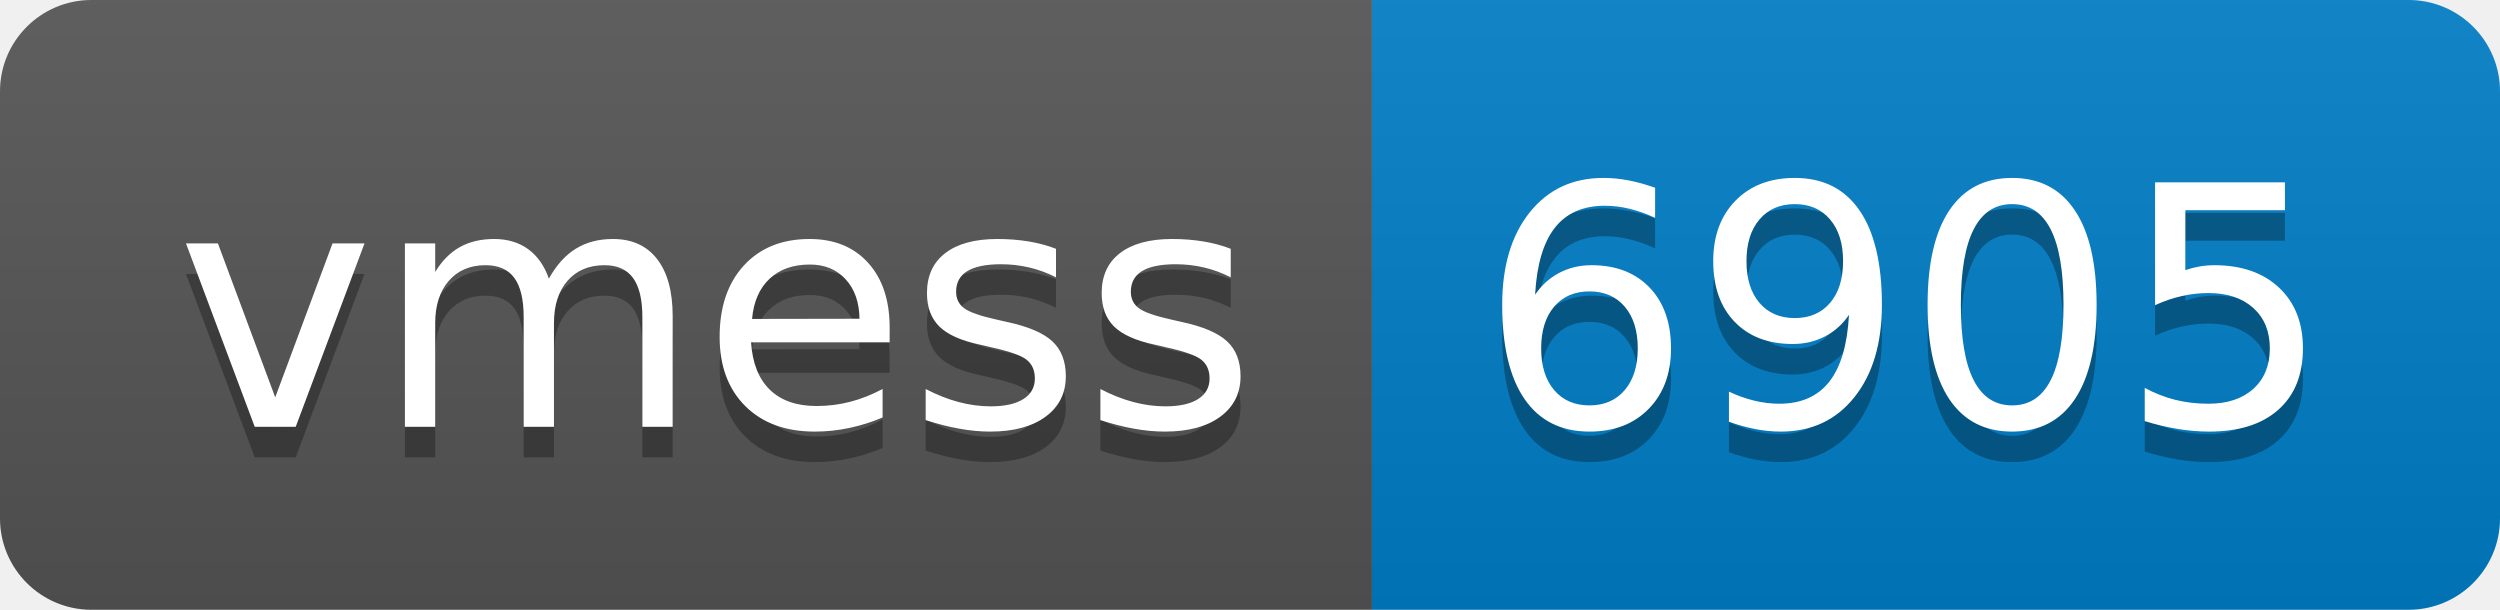
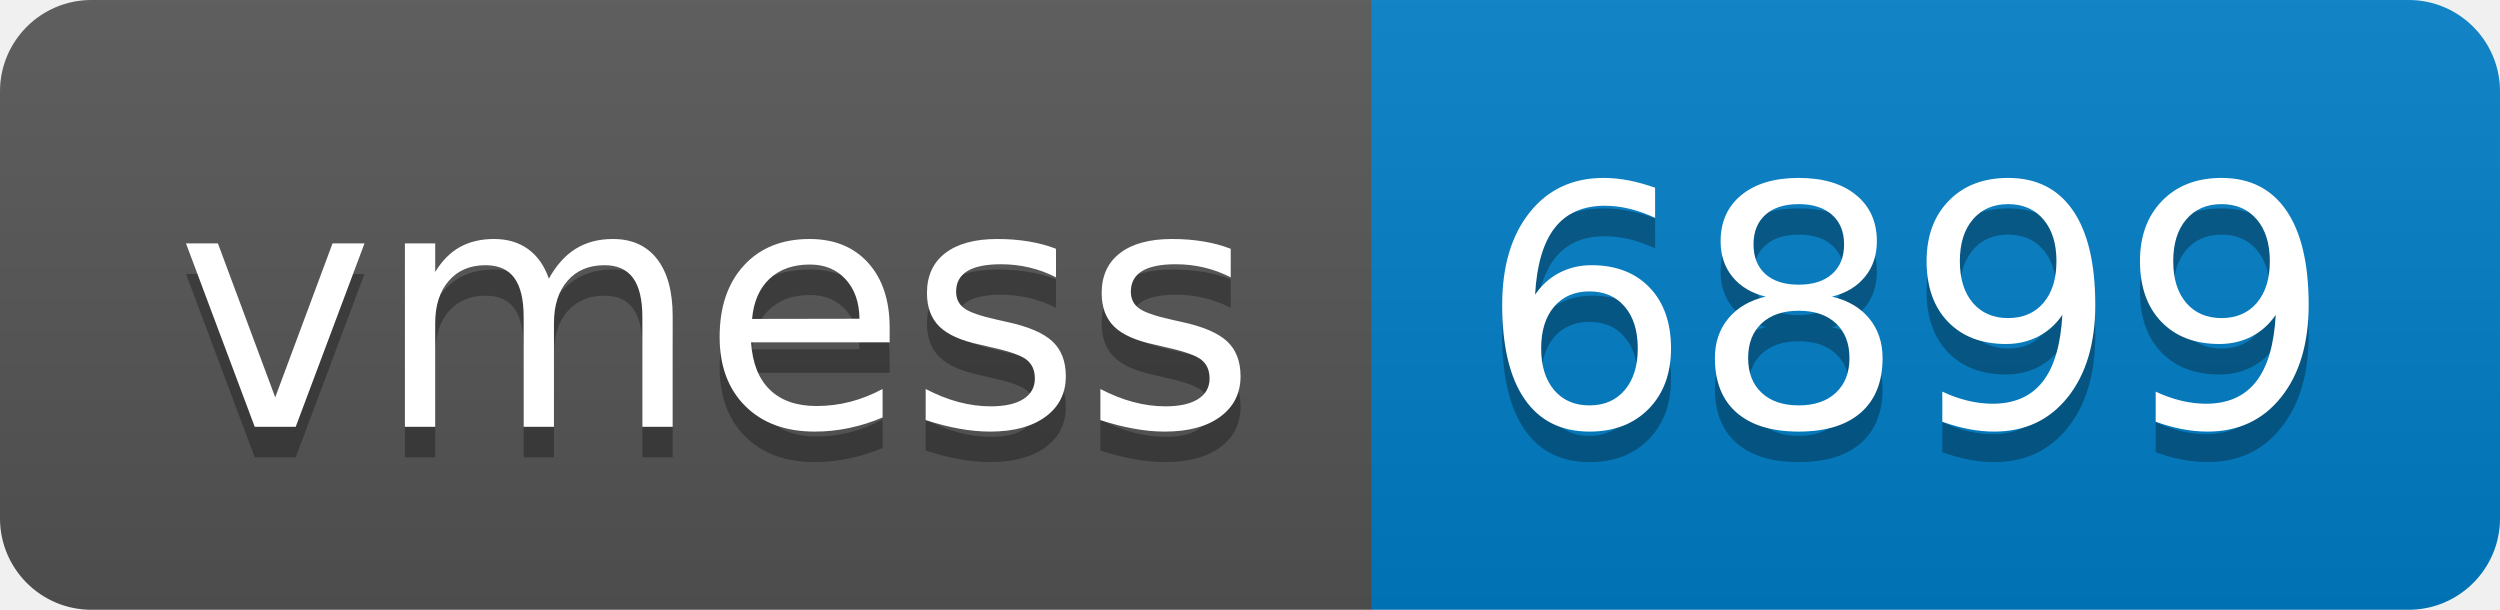
- <svg xmlns="http://www.w3.org/2000/svg" width="82" height="20" role="img" aria-label="vmess: 6905">
+ <svg xmlns="http://www.w3.org/2000/svg" width="82" height="20" role="img" aria-label="vmess: 6899">
  <linearGradient id="s" x2="0" y2="100%">
    <stop offset="0" stop-color="#bbb" stop-opacity=".1" />
    <stop offset="1" stop-opacity=".1" />
  </linearGradient>
  <clipPath id="r">
    <rect width="82" height="20" rx="3" fill="#fff" />
  </clipPath>
  <g clip-path="url(#r)">
    <rect width="45" height="20" fill="#555" />
    <rect x="45" width="37" height="20" fill="#007ec6" />
    <rect width="82" height="20" fill="url(#s)" />
  </g>
  <g fill="#fff" text-anchor="middle" font-family="Verdana,Geneva,DejaVu Sans,sans-serif" text-rendering="geometricPrecision" font-size="110">
    <text aria-hidden="true" x="235" y="150" fill="#010101" fill-opacity=".3" transform="scale(.1)" textLength="350">vmess</text>
    <text x="235" y="140" transform="scale(.1)" fill="#fff" textLength="350">vmess</text>
-     <text aria-hidden="true" x="625" y="150" fill="#010101" fill-opacity=".3" transform="scale(.1)" textLength="270">6905</text>
-     <text x="625" y="140" transform="scale(.1)" fill="#fff" textLength="270">6905</text>
+     <text aria-hidden="true" x="625" y="150" fill="#010101" fill-opacity=".3" transform="scale(.1)" textLength="270">6899</text>
+     <text x="625" y="140" transform="scale(.1)" fill="#fff" textLength="270">6899</text>
  </g>
</svg>
